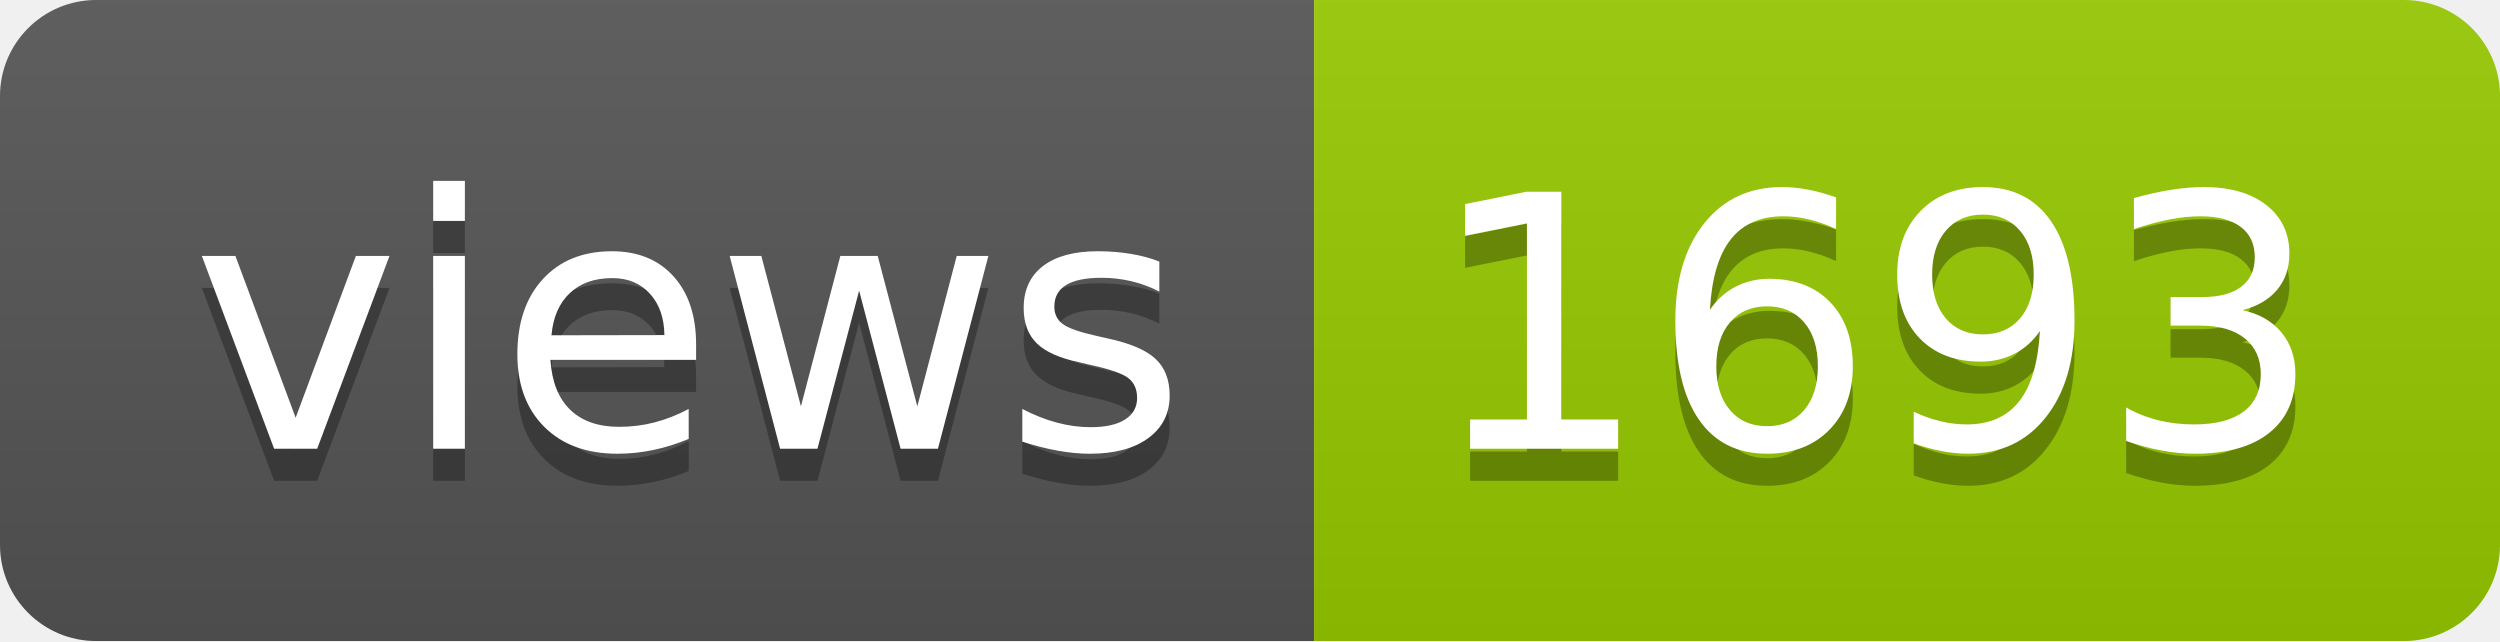
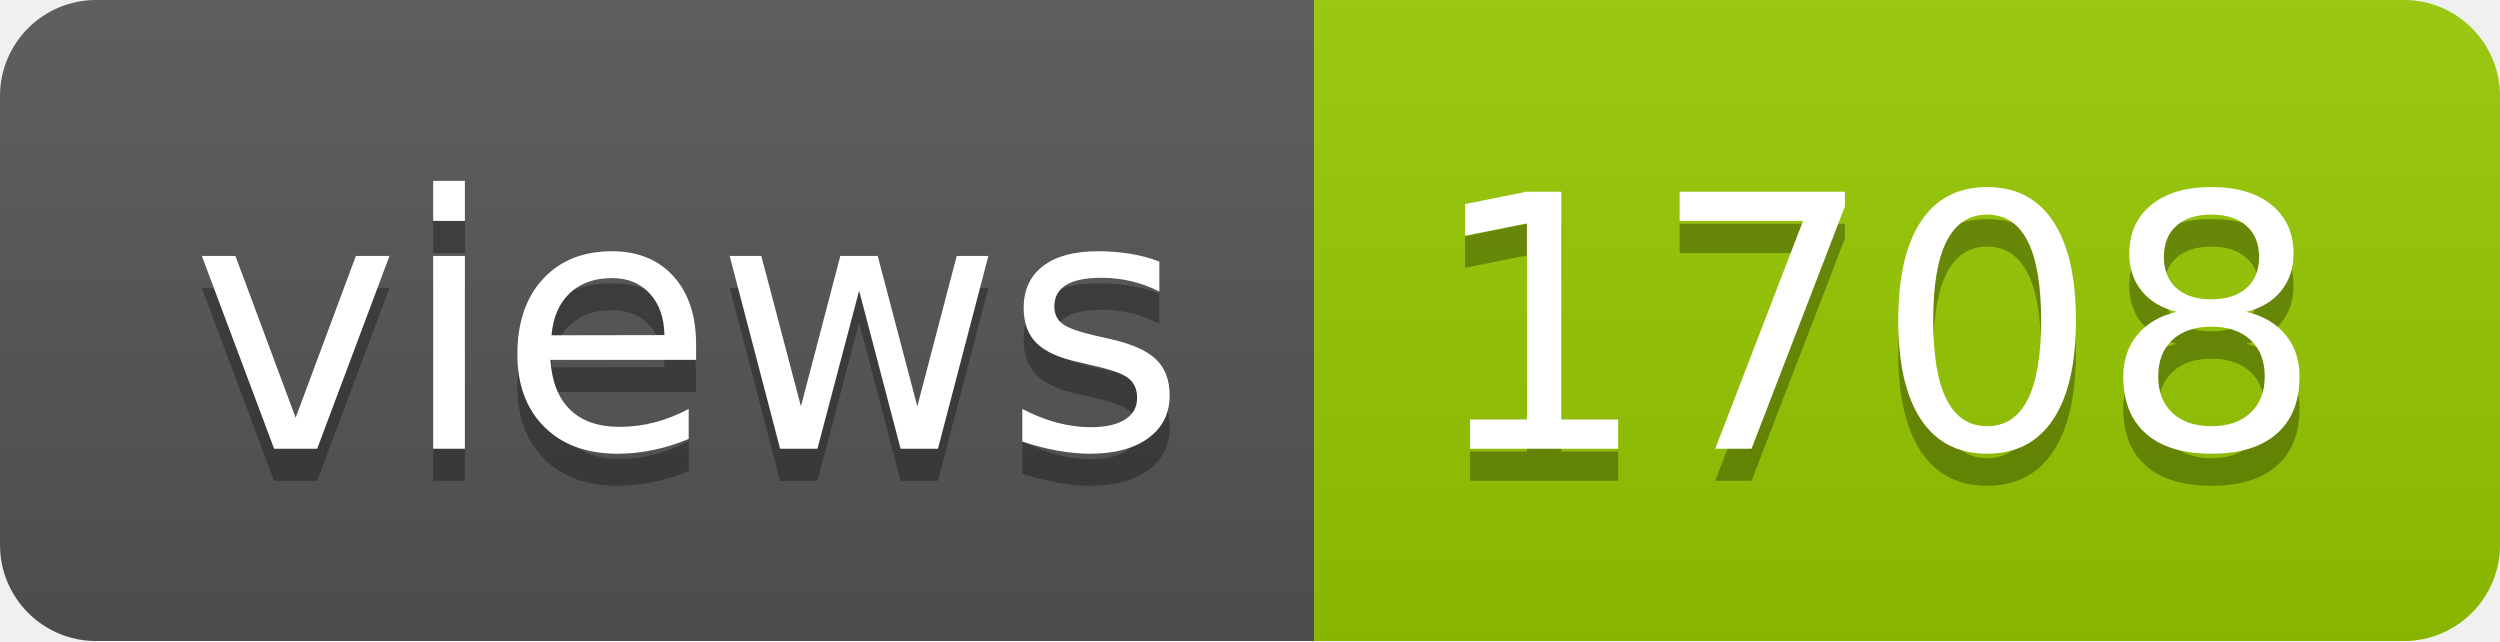
- <svg xmlns="http://www.w3.org/2000/svg" width="78" height="20" role="img" aria-label="views: 1693">
+ <svg xmlns="http://www.w3.org/2000/svg" width="78" height="20" role="img" aria-label="views: 1708">
  <linearGradient id="s" x2="0" y2="100%">
    <stop offset="0" stop-color="#bbb" stop-opacity=".1" />
    <stop offset="1" stop-opacity=".1" />
  </linearGradient>
  <clipPath id="r">
    <rect width="78" height="20" rx="3" fill="#fff" />
  </clipPath>
  <g clip-path="url(#r)">
    <rect width="41" height="20" fill="#555" />
    <rect x="41" width="37" height="20" fill="#97ca00" />
    <rect width="78" height="20" fill="url(#s)" />
  </g>
  <g fill="#fff" text-anchor="middle" font-family="Verdana,Geneva,DejaVu Sans,sans-serif" text-rendering="geometricPrecision" font-size="110">
    <text aria-hidden="true" x="215" y="150" fill="#010101" fill-opacity=".3" transform="scale(.1)" textLength="310">views</text>
    <text x="215" y="140" transform="scale(.1)" fill="#fff" textLength="310">views</text>
-     <text aria-hidden="true" x="585" y="150" fill="#010101" fill-opacity=".3" transform="scale(.1)" textLength="270">1693</text>
-     <text x="585" y="140" transform="scale(.1)" fill="#fff" textLength="270">1693</text>
+     <text aria-hidden="true" x="585" y="150" fill="#010101" fill-opacity=".3" transform="scale(.1)" textLength="270">1708</text>
+     <text x="585" y="140" transform="scale(.1)" fill="#fff" textLength="270">1708</text>
  </g>
</svg>
